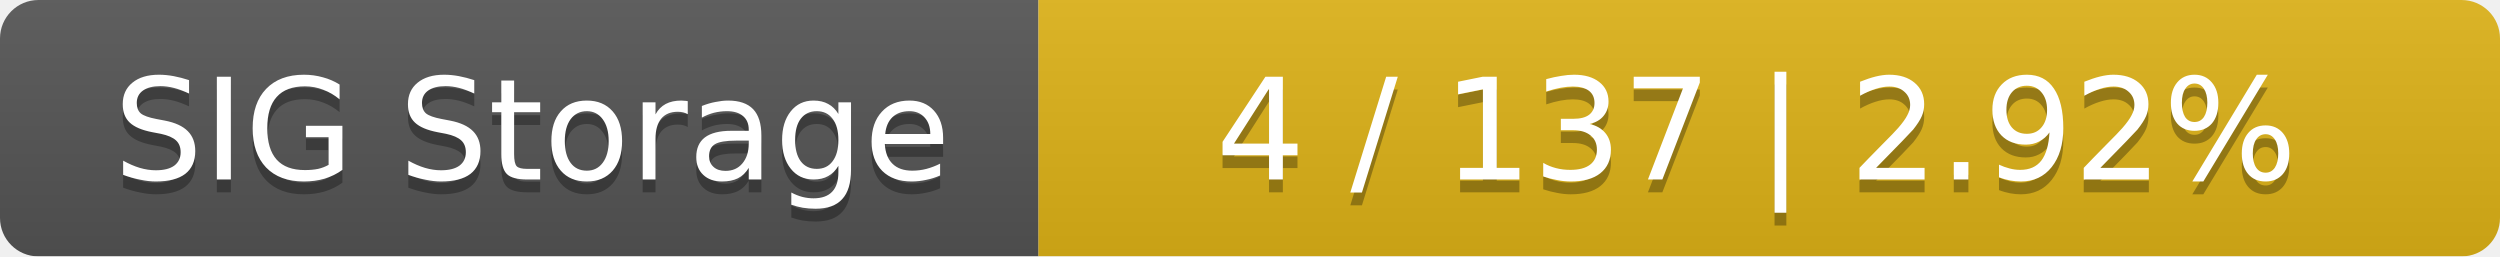
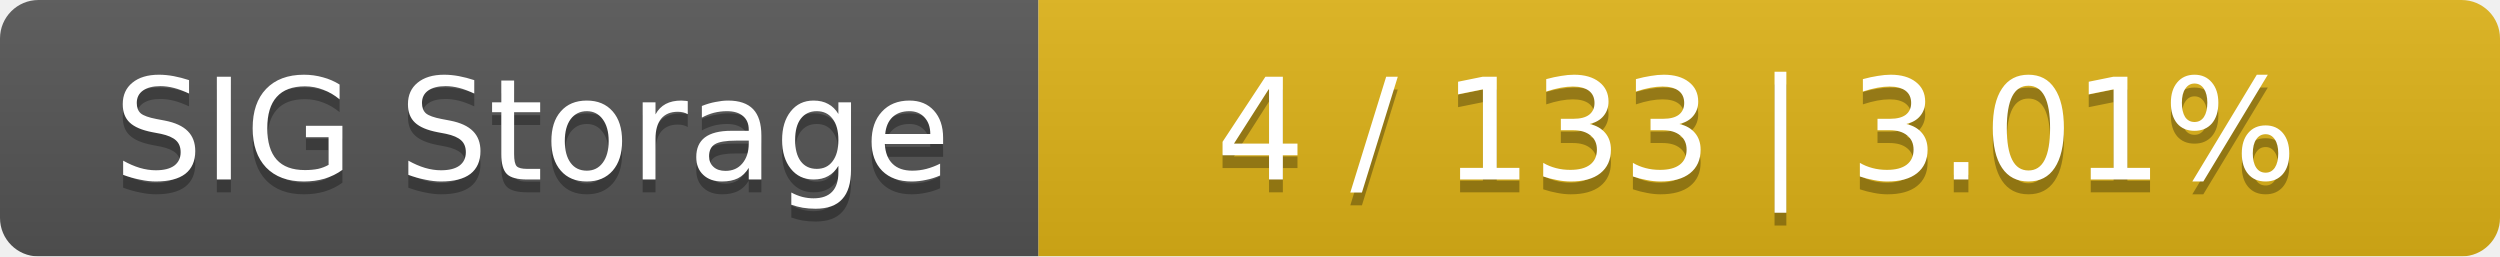
<svg xmlns="http://www.w3.org/2000/svg" width="195" height="20">
  <linearGradient id="smooth" x2="0" y2="100%">
    <stop offset="0" stop-color="#bbb" stop-opacity=".1" />
    <stop offset="1" stop-opacity=".1" />
  </linearGradient>
  <mask id="round">
    <rect width="195" height="20" rx="3" fill="#fff" />
  </mask>
  <g mask="url(#round)">
    <rect width="81" height="20" fill="#555" />
    <rect x="81" width="114" height="20" fill="#dfb317" />
    <rect width="195" height="20" fill="url(#smooth)" />
  </g>
  <g fill="#fff" text-anchor="middle" font-family="DejaVu Sans,Verdana,Geneva,sans-serif" font-size="11">
    <text x="41.5" y="15" fill="#010101" fill-opacity=".3">SIG Storage</text>
    <text x="41.5" y="14">SIG Storage</text>
-     <text x="137" y="15" fill="#010101" fill-opacity=".3">4 / 137    |    2.92%</text>
-     <text x="137" y="14">4 / 137    |    2.92%</text>
+     <text x="137" y="15" fill="#010101" fill-opacity=".3">4 / 133    |    3.01%</text>
+     <text x="137" y="14">4 / 133    |    3.01%</text>
  </g>
</svg>
